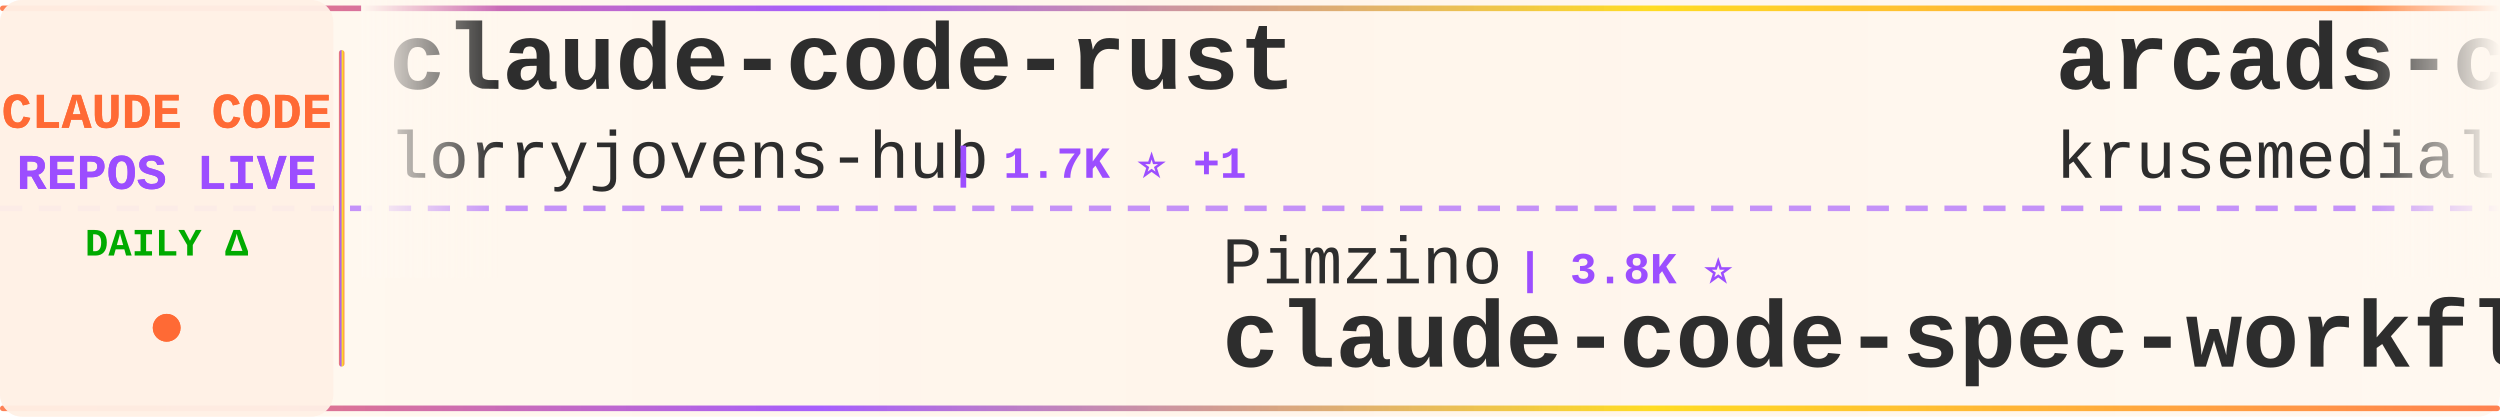
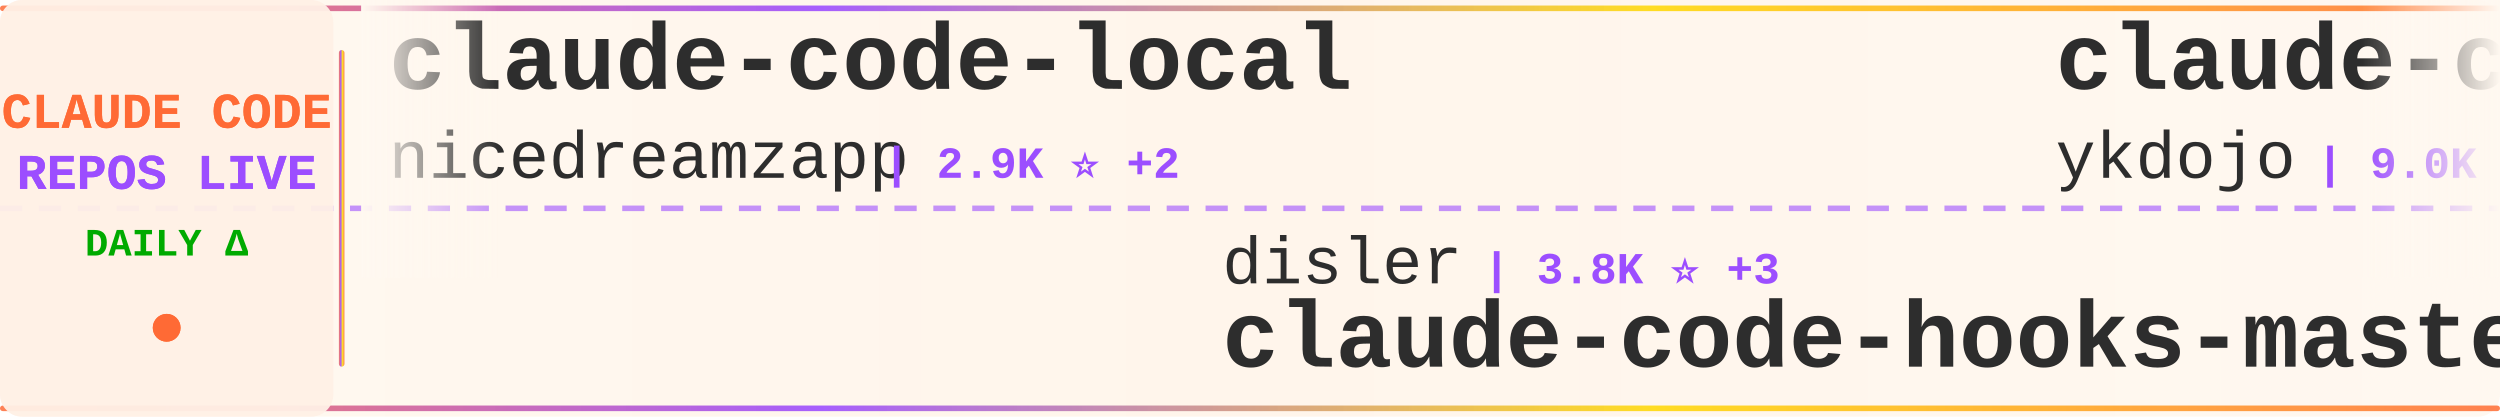
<svg xmlns="http://www.w3.org/2000/svg" width="900" height="150">
  <defs>
    <linearGradient id="tickerBg" x1="0%" y1="0%" x2="100%" y2="0%">
      <stop offset="0%" style="stop-color:#fff8f0;stop-opacity:0.98" />
      <stop offset="50%" style="stop-color:#fff5eb;stop-opacity:1" />
      <stop offset="100%" style="stop-color:#fff8f0;stop-opacity:0.98" />
    </linearGradient>
    <linearGradient id="borderGrad" x1="0%" y1="0%" x2="100%" y2="0%">
      <stop offset="0%" style="stop-color:#FF6B35;stop-opacity:0.85">
        <animate attributeName="stop-opacity" values="0.85;1;0.85" dur="2s" repeatCount="indefinite" />
      </stop>
      <stop offset="33%" style="stop-color:#9C4EFF;stop-opacity:0.9">
        <animate attributeName="stop-opacity" values="0.9;1;0.9" dur="2.2s" repeatCount="indefinite" />
      </stop>
      <stop offset="66%" style="stop-color:#FFD700;stop-opacity:0.85">
        <animate attributeName="stop-opacity" values="0.85;1;0.85" dur="1.8s" repeatCount="indefinite" />
      </stop>
      <stop offset="100%" style="stop-color:#FF6B35;stop-opacity:0.85">
        <animate attributeName="stop-opacity" values="0.85;1;0.85" dur="2s" repeatCount="indefinite" />
      </stop>
    </linearGradient>
    <filter id="textGlow">
      <feGaussianBlur stdDeviation="0.15" result="coloredBlur" />
      <feMerge>
        <feMergeNode in="coloredBlur" />
        <feMergeNode in="SourceGraphic" />
      </feMerge>
    </filter>
    <filter id="metricGlow">
      <feGaussianBlur stdDeviation="0.2" result="coloredBlur" />
      <feMerge>
        <feMergeNode in="coloredBlur" />
        <feMergeNode in="SourceGraphic" />
      </feMerge>
    </filter>
    <linearGradient id="leftFade" x1="0%" y1="0%" x2="100%" y2="0%">
      <stop offset="0%" style="stop-color:#fff8f0;stop-opacity:1" />
      <stop offset="100%" style="stop-color:#fff8f0;stop-opacity:0" />
    </linearGradient>
    <linearGradient id="rightFade" x1="0%" y1="0%" x2="100%" y2="0%">
      <stop offset="0%" style="stop-color:#fff8f0;stop-opacity:0" />
      <stop offset="100%" style="stop-color:#fff8f0;stop-opacity:1" />
    </linearGradient>
  </defs>
  <rect width="900" height="150" fill="url(#tickerBg)" rx="8" />
  <rect x="0" y="2" width="900" height="2" fill="url(#borderGrad)" rx="1" />
  <rect x="0" y="146" width="900" height="2" fill="url(#borderGrad)" rx="1" />
  <line x1="0" y1="75" x2="900" y2="75" stroke="#9C4EFF" stroke-width="2" stroke-dasharray="8 6" opacity="0.6" />
  <rect x="0" y="0" width="120" height="150" fill="#fff0e6" opacity="0.95" rx="8" />
  <text x="60" y="46" font-family="'Courier New', monospace" font-size="18" font-weight="bold" fill="#FF6B35" text-anchor="middle" filter="url(#textGlow)">
    CLAUDE CODE
  </text>
  <text x="60" y="68" font-family="'Courier New', monospace" font-size="18" font-weight="bold" fill="#9C4EFF" text-anchor="middle" filter="url(#textGlow)">
    REPOS LIVE
  </text>
  <text x="60" y="92" font-family="'Courier New', monospace" font-size="14" font-weight="bold" fill="#00aa00" text-anchor="middle">
    DAILY Δ
  </text>
  <circle cx="60" cy="118" r="5" fill="#FF6B35" filter="url(#metricGlow)">
    <animate attributeName="r" values="4;6;4" dur="1.5s" repeatCount="indefinite" />
    <animate attributeName="opacity" values="0.6;1;0.6" dur="1.5s" repeatCount="indefinite" />
  </circle>
  <rect x="122" y="18" width="2" height="114" fill="url(#borderGrad)" rx="1" />
  <clipPath id="tickerClip">
    <rect x="130" y="0" width="770" height="150" />
  </clipPath>
  <g clip-path="url(#tickerClip)">
    <g id="tickerItems">
      <animateTransform attributeName="transform" attributeType="XML" type="translate" from="0 0" to="-3000 0" dur="54s" repeatCount="indefinite" />
      <g transform="translate(0, 0)">
-         <text x="140" y="32" font-family="'Courier New', monospace" font-size="34" font-weight="bold" fill="#2d2d2d">claude-code-rust</text>
-         <text x="140" y="64" font-family="'Courier New', monospace" font-size="24" font-weight="normal" fill="#2d2d2d" opacity="1.0">lorryjovens-hub</text>
-         <text x="342" y="64" font-family="'Courier New', monospace" font-size="16" font-weight="bold" fill="#9C4EFF"> | 1.7K ⭐ +1</text>
+         <text x="140" y="32" font-family="'Courier New', monospace" font-size="34" font-weight="bold" fill="#2d2d2d">claude-code-local</text>
+         <text x="140" y="64" font-family="'Courier New', monospace" font-size="24" font-weight="normal" fill="#2d2d2d" opacity="1.0">nicedreamzapp</text>
+         <text x="318" y="64" font-family="'Courier New', monospace" font-size="16" font-weight="bold" fill="#9C4EFF"> | 2.9K ⭐ +2</text>
      </g>
      <g transform="translate(300, 0)">
-         <text x="140" y="102" font-family="'Courier New', monospace" font-size="24" font-weight="normal" fill="#2d2d2d" opacity="1.0">Pimzino</text>
-         <text x="246" y="102" font-family="'Courier New', monospace" font-size="16" font-weight="bold" fill="#9C4EFF"> | 3.8K ⭐</text>
-         <text x="140" y="132" font-family="'Courier New', monospace" font-size="34" font-weight="bold" fill="#2d2d2d">claude-code-spec-workflo...</text>
+         <text x="140" y="102" font-family="'Courier New', monospace" font-size="24" font-weight="normal" fill="#2d2d2d" opacity="1.0">disler</text>
+         <text x="234" y="102" font-family="'Courier New', monospace" font-size="16" font-weight="bold" fill="#9C4EFF"> | 3.8K ⭐ +3</text>
+         <text x="140" y="132" font-family="'Courier New', monospace" font-size="34" font-weight="bold" fill="#2d2d2d">claude-code-hooks-master...</text>
      </g>
      <g transform="translate(600, 0)">
-         <text x="140" y="32" font-family="'Courier New', monospace" font-size="34" font-weight="bold" fill="#2d2d2d">arcads-claude-code</text>
-         <text x="140" y="64" font-family="'Courier New', monospace" font-size="24" font-weight="normal" fill="#2d2d2d" opacity="1.0">krusemediallc</text>
-         <text x="318" y="64" font-family="'Courier New', monospace" font-size="16" font-weight="bold" fill="#9C4EFF"> | 963 ⭐ +9</text>
+         <text x="140" y="32" font-family="'Courier New', monospace" font-size="34" font-weight="bold" fill="#2d2d2d">claude-code-tips</text>
+         <text x="140" y="64" font-family="'Courier New', monospace" font-size="24" font-weight="normal" fill="#2d2d2d" opacity="1.0">ykdojo</text>
+         <text x="234" y="64" font-family="'Courier New', monospace" font-size="16" font-weight="bold" fill="#9C4EFF"> | 9.0K ⭐ +6</text>
      </g>
      <g transform="translate(900, 0)">
-         <text x="140" y="102" font-family="'Courier New', monospace" font-size="24" font-weight="normal" fill="#2d2d2d" opacity="1.0">andrew-kramer-inno</text>
-         <text x="378" y="102" font-family="'Courier New', monospace" font-size="16" font-weight="bold" fill="#9C4EFF"> | 593 ⭐</text>
-         <text x="140" y="132" font-family="'Courier New', monospace" font-size="34" font-weight="bold" fill="#2d2d2d">claude-code-source-build</text>
+         <text x="140" y="102" font-family="'Courier New', monospace" font-size="24" font-weight="normal" fill="#2d2d2d" opacity="1.0">Cranot</text>
+         <text x="234" y="102" font-family="'Courier New', monospace" font-size="16" font-weight="bold" fill="#9C4EFF"> | 2.8K ⭐</text>
+         <text x="140" y="132" font-family="'Courier New', monospace" font-size="34" font-weight="bold" fill="#2d2d2d">claude-code-guide</text>
      </g>
      <g transform="translate(1200, 0)">
-         <text x="140" y="32" font-family="'Courier New', monospace" font-size="34" font-weight="bold" fill="#2d2d2d">claude-howto</text>
-         <text x="140" y="64" font-family="'Courier New', monospace" font-size="24" font-weight="normal" fill="#2d2d2d" opacity="1.0">luongnv89</text>
-         <text x="270" y="64" font-family="'Courier New', monospace" font-size="16" font-weight="bold" fill="#9C4EFF"> | 39.3K ⭐ +55</text>
+         <text x="140" y="32" font-family="'Courier New', monospace" font-size="34" font-weight="bold" fill="#2d2d2d">claude-code-rev</text>
+         <text x="140" y="64" font-family="'Courier New', monospace" font-size="24" font-weight="normal" fill="#2d2d2d" opacity="1.0">oboard</text>
+         <text x="234" y="64" font-family="'Courier New', monospace" font-size="16" font-weight="bold" fill="#9C4EFF"> | 3.2K ⭐ +3</text>
      </g>
      <g transform="translate(1500, 0)">
-         <text x="140" y="102" font-family="'Courier New', monospace" font-size="24" font-weight="normal" fill="#2d2d2d" opacity="1.0">Piebald-AI</text>
-         <text x="282" y="102" font-family="'Courier New', monospace" font-size="16" font-weight="bold" fill="#9C4EFF"> | 11.6K ⭐ +25</text>
-         <text x="140" y="132" font-family="'Courier New', monospace" font-size="34" font-weight="bold" fill="#2d2d2d">claude-code-system-promp...</text>
+         <text x="140" y="102" font-family="'Courier New', monospace" font-size="24" font-weight="normal" fill="#2d2d2d" opacity="1.0">OrcaWhisper</text>
+         <text x="294" y="102" font-family="'Courier New', monospace" font-size="16" font-weight="bold" fill="#9C4EFF"> | 83 ⭐ +2</text>
+         <text x="140" y="132" font-family="'Courier New', monospace" font-size="34" font-weight="bold" fill="#2d2d2d">Claude-Code</text>
      </g>
      <g transform="translate(1800, 0)">
-         <text x="140" y="32" font-family="'Courier New', monospace" font-size="34" font-weight="bold" fill="#2d2d2d">claude-coder</text>
-         <text x="140" y="64" font-family="'Courier New', monospace" font-size="24" font-weight="normal" fill="#2d2d2d" opacity="1.0">kodu-ai</text>
-         <text x="246" y="64" font-family="'Courier New', monospace" font-size="16" font-weight="bold" fill="#9C4EFF"> | 5.3K ⭐</text>
+         <text x="140" y="32" font-family="'Courier New', monospace" font-size="34" font-weight="bold" fill="#2d2d2d">claude-code-settings</text>
+         <text x="140" y="64" font-family="'Courier New', monospace" font-size="24" font-weight="normal" fill="#2d2d2d" opacity="1.0">feiskyer</text>
+         <text x="258" y="64" font-family="'Courier New', monospace" font-size="16" font-weight="bold" fill="#9C4EFF"> | 1.6K ⭐</text>
      </g>
      <g transform="translate(2100, 0)">
-         <text x="140" y="102" font-family="'Courier New', monospace" font-size="24" font-weight="normal" fill="#2d2d2d" opacity="1.0">centminmod</text>
-         <text x="282" y="102" font-family="'Courier New', monospace" font-size="16" font-weight="bold" fill="#9C4EFF"> | 2.5K ⭐ +13</text>
-         <text x="140" y="132" font-family="'Courier New', monospace" font-size="34" font-weight="bold" fill="#2d2d2d">my-claude-code-setup</text>
+         <text x="140" y="102" font-family="'Courier New', monospace" font-size="24" font-weight="normal" fill="#2d2d2d" opacity="1.0">krusemediallc</text>
+         <text x="318" y="102" font-family="'Courier New', monospace" font-size="16" font-weight="bold" fill="#9C4EFF"> | 963 ⭐ +7</text>
+         <text x="140" y="132" font-family="'Courier New', monospace" font-size="34" font-weight="bold" fill="#2d2d2d">arcads-claude-code</text>
      </g>
      <g transform="translate(2400, 0)">
-         <text x="140" y="32" font-family="'Courier New', monospace" font-size="34" font-weight="bold" fill="#2d2d2d">claude-code-harness</text>
-         <text x="140" y="64" font-family="'Courier New', monospace" font-size="24" font-weight="normal" fill="#2d2d2d" opacity="1.0">Chachamaru127</text>
-         <text x="318" y="64" font-family="'Courier New', monospace" font-size="16" font-weight="bold" fill="#9C4EFF"> | 2.9K ⭐ +8</text>
+         <text x="140" y="32" font-family="'Courier New', monospace" font-size="34" font-weight="bold" fill="#2d2d2d">claude-code-source</text>
+         <text x="140" y="64" font-family="'Courier New', monospace" font-size="24" font-weight="normal" fill="#2d2d2d" opacity="1.0">AprilNEA</text>
+         <text x="258" y="64" font-family="'Courier New', monospace" font-size="16" font-weight="bold" fill="#9C4EFF"> | 387 ⭐</text>
      </g>
      <g transform="translate(2700, 0)">
-         <text x="140" y="102" font-family="'Courier New', monospace" font-size="24" font-weight="normal" fill="#2d2d2d" opacity="1.0">VoltAgent</text>
-         <text x="270" y="102" font-family="'Courier New', monospace" font-size="16" font-weight="bold" fill="#9C4EFF"> | 22.9K ⭐ +64</text>
-         <text x="140" y="132" font-family="'Courier New', monospace" font-size="34" font-weight="bold" fill="#2d2d2d">awesome-claude-code-suba...</text>
+         <text x="140" y="102" font-family="'Courier New', monospace" font-size="24" font-weight="normal" fill="#2d2d2d" opacity="1.0">hangsman</text>
+         <text x="258" y="102" font-family="'Courier New', monospace" font-size="16" font-weight="bold" fill="#9C4EFF"> | 787 ⭐</text>
+         <text x="140" y="132" font-family="'Courier New', monospace" font-size="34" font-weight="bold" fill="#2d2d2d">claude-code-source</text>
      </g>
      <g transform="translate(3000, 0)">
-         <text x="140" y="32" font-family="'Courier New', monospace" font-size="34" font-weight="bold" fill="#2d2d2d">claude-code-rust</text>
-         <text x="140" y="64" font-family="'Courier New', monospace" font-size="24" font-weight="normal" fill="#2d2d2d" opacity="1.0">lorryjovens-hub</text>
-         <text x="342" y="64" font-family="'Courier New', monospace" font-size="16" font-weight="bold" fill="#9C4EFF"> | 1.7K ⭐ +1</text>
+         <text x="140" y="32" font-family="'Courier New', monospace" font-size="34" font-weight="bold" fill="#2d2d2d">claude-code-local</text>
+         <text x="140" y="64" font-family="'Courier New', monospace" font-size="24" font-weight="normal" fill="#2d2d2d" opacity="1.0">nicedreamzapp</text>
+         <text x="318" y="64" font-family="'Courier New', monospace" font-size="16" font-weight="bold" fill="#9C4EFF"> | 2.9K ⭐ +2</text>
      </g>
      <g transform="translate(3300, 0)">
-         <text x="140" y="102" font-family="'Courier New', monospace" font-size="24" font-weight="normal" fill="#2d2d2d" opacity="1.0">Pimzino</text>
-         <text x="246" y="102" font-family="'Courier New', monospace" font-size="16" font-weight="bold" fill="#9C4EFF"> | 3.8K ⭐</text>
-         <text x="140" y="132" font-family="'Courier New', monospace" font-size="34" font-weight="bold" fill="#2d2d2d">claude-code-spec-workflo...</text>
+         <text x="140" y="102" font-family="'Courier New', monospace" font-size="24" font-weight="normal" fill="#2d2d2d" opacity="1.0">disler</text>
+         <text x="234" y="102" font-family="'Courier New', monospace" font-size="16" font-weight="bold" fill="#9C4EFF"> | 3.8K ⭐ +3</text>
+         <text x="140" y="132" font-family="'Courier New', monospace" font-size="34" font-weight="bold" fill="#2d2d2d">claude-code-hooks-master...</text>
      </g>
      <g transform="translate(3600, 0)">
-         <text x="140" y="32" font-family="'Courier New', monospace" font-size="34" font-weight="bold" fill="#2d2d2d">arcads-claude-code</text>
-         <text x="140" y="64" font-family="'Courier New', monospace" font-size="24" font-weight="normal" fill="#2d2d2d" opacity="1.0">krusemediallc</text>
-         <text x="318" y="64" font-family="'Courier New', monospace" font-size="16" font-weight="bold" fill="#9C4EFF"> | 963 ⭐ +9</text>
+         <text x="140" y="32" font-family="'Courier New', monospace" font-size="34" font-weight="bold" fill="#2d2d2d">claude-code-tips</text>
+         <text x="140" y="64" font-family="'Courier New', monospace" font-size="24" font-weight="normal" fill="#2d2d2d" opacity="1.0">ykdojo</text>
+         <text x="234" y="64" font-family="'Courier New', monospace" font-size="16" font-weight="bold" fill="#9C4EFF"> | 9.0K ⭐ +6</text>
      </g>
      <g transform="translate(3900, 0)">
-         <text x="140" y="102" font-family="'Courier New', monospace" font-size="24" font-weight="normal" fill="#2d2d2d" opacity="1.0">andrew-kramer-inno</text>
-         <text x="378" y="102" font-family="'Courier New', monospace" font-size="16" font-weight="bold" fill="#9C4EFF"> | 593 ⭐</text>
-         <text x="140" y="132" font-family="'Courier New', monospace" font-size="34" font-weight="bold" fill="#2d2d2d">claude-code-source-build</text>
+         <text x="140" y="102" font-family="'Courier New', monospace" font-size="24" font-weight="normal" fill="#2d2d2d" opacity="1.0">Cranot</text>
+         <text x="234" y="102" font-family="'Courier New', monospace" font-size="16" font-weight="bold" fill="#9C4EFF"> | 2.8K ⭐</text>
+         <text x="140" y="132" font-family="'Courier New', monospace" font-size="34" font-weight="bold" fill="#2d2d2d">claude-code-guide</text>
      </g>
    </g>
  </g>
  <rect x="130" y="0" width="50" height="100" fill="url(#leftFade)" />
  <rect x="850" y="0" width="50" height="100" fill="url(#rightFade)" />
</svg>
